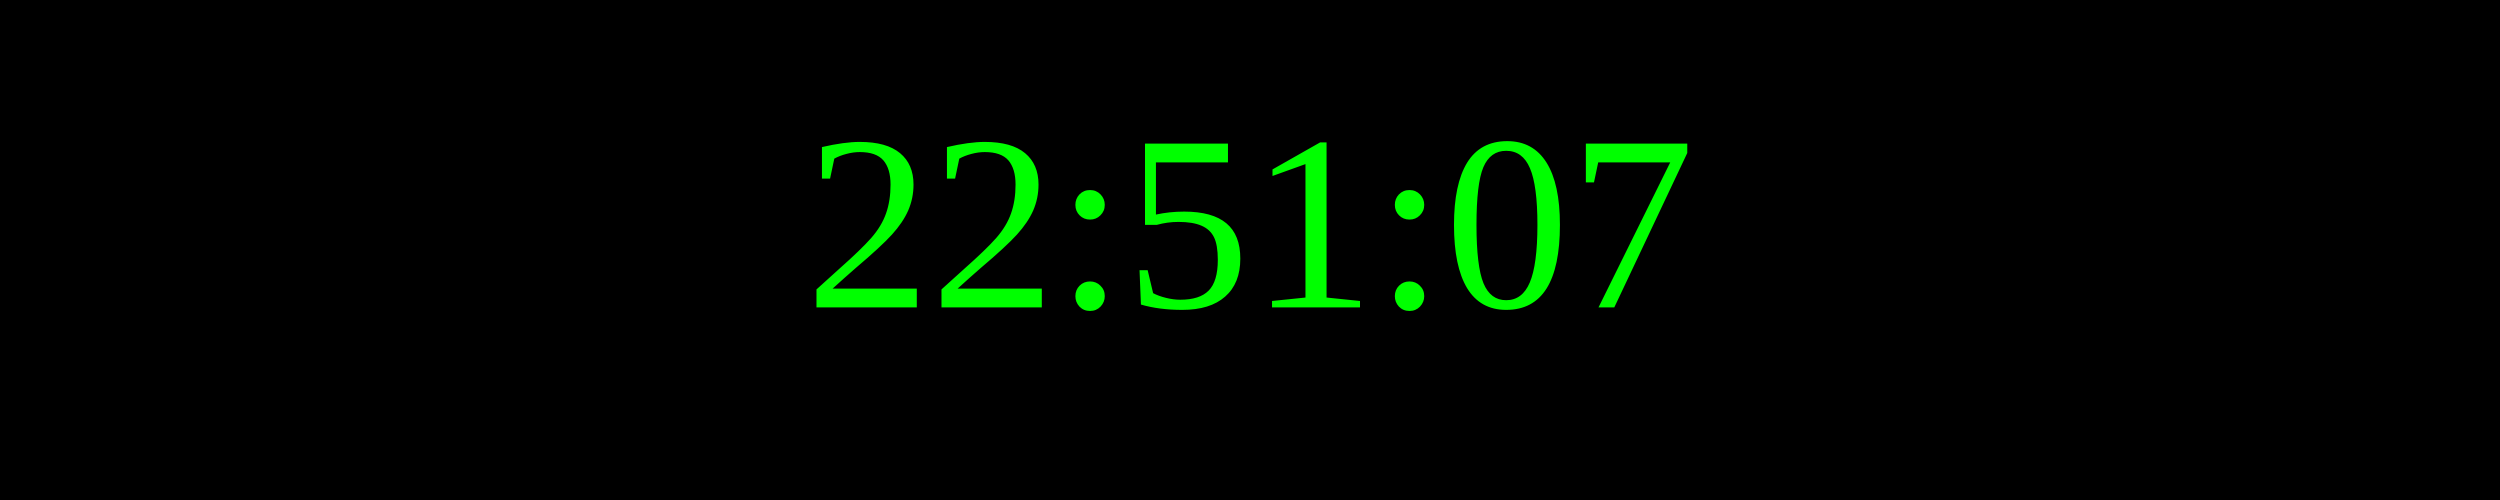
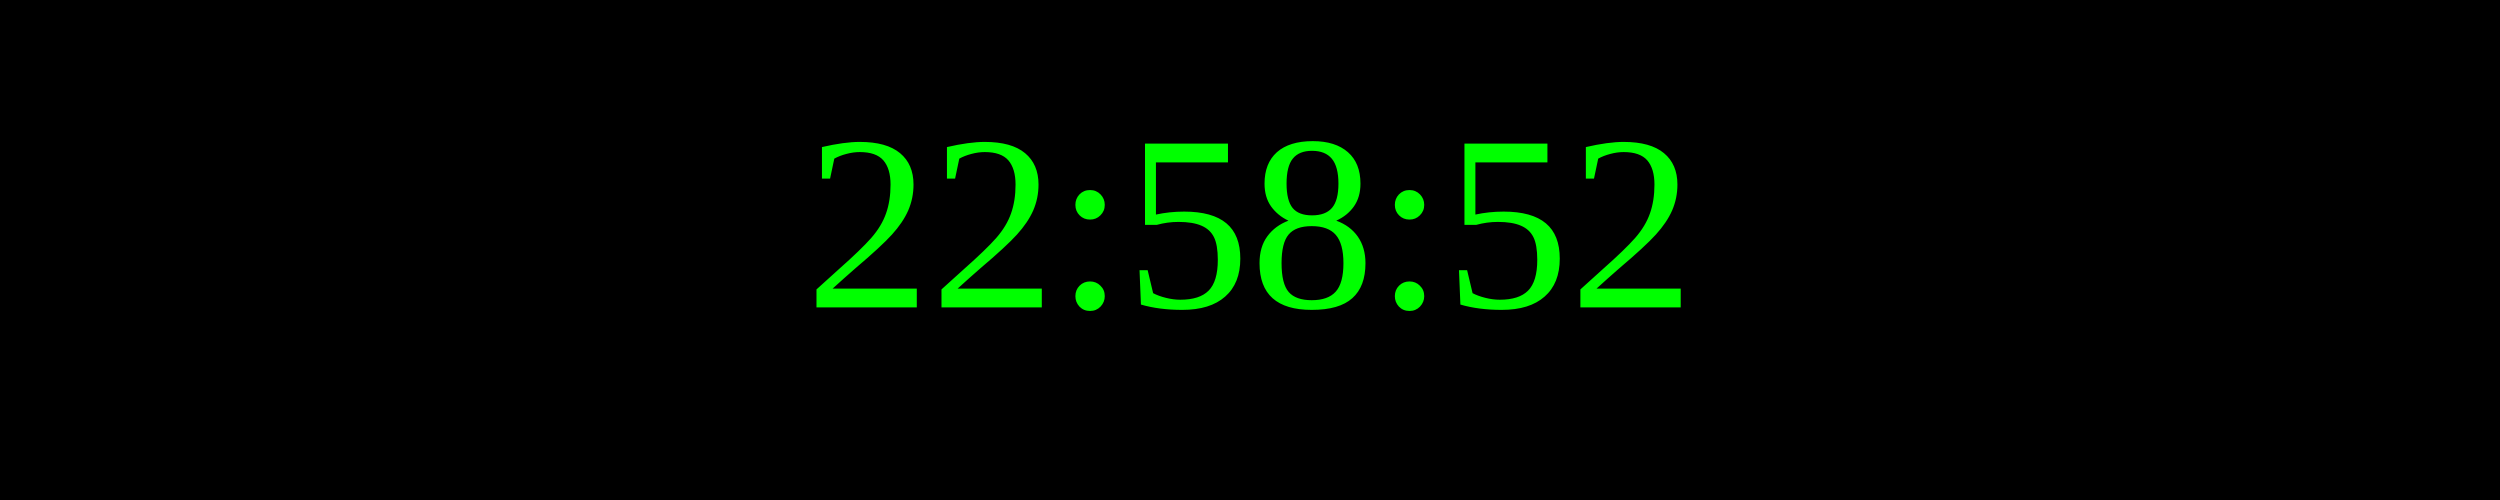
<svg xmlns="http://www.w3.org/2000/svg" width="250" height="50">
  <rect width="100%" height="100%" fill="black" />
  <text x="50%" y="50%" font-size="25" fill="lime" text-anchor="middle" dominant-baseline="middle">
- 22:51:07
+ 22:58:52
</text>
</svg>
